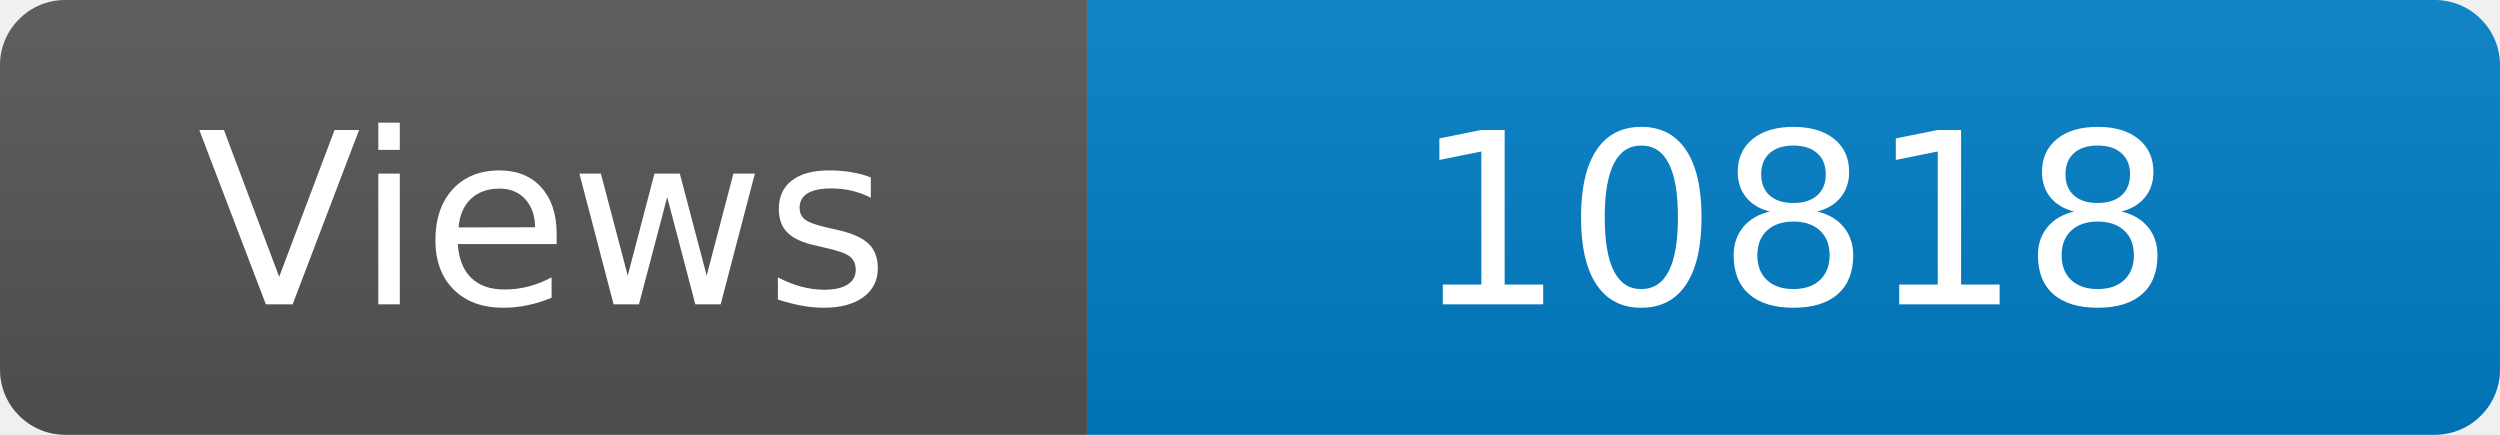
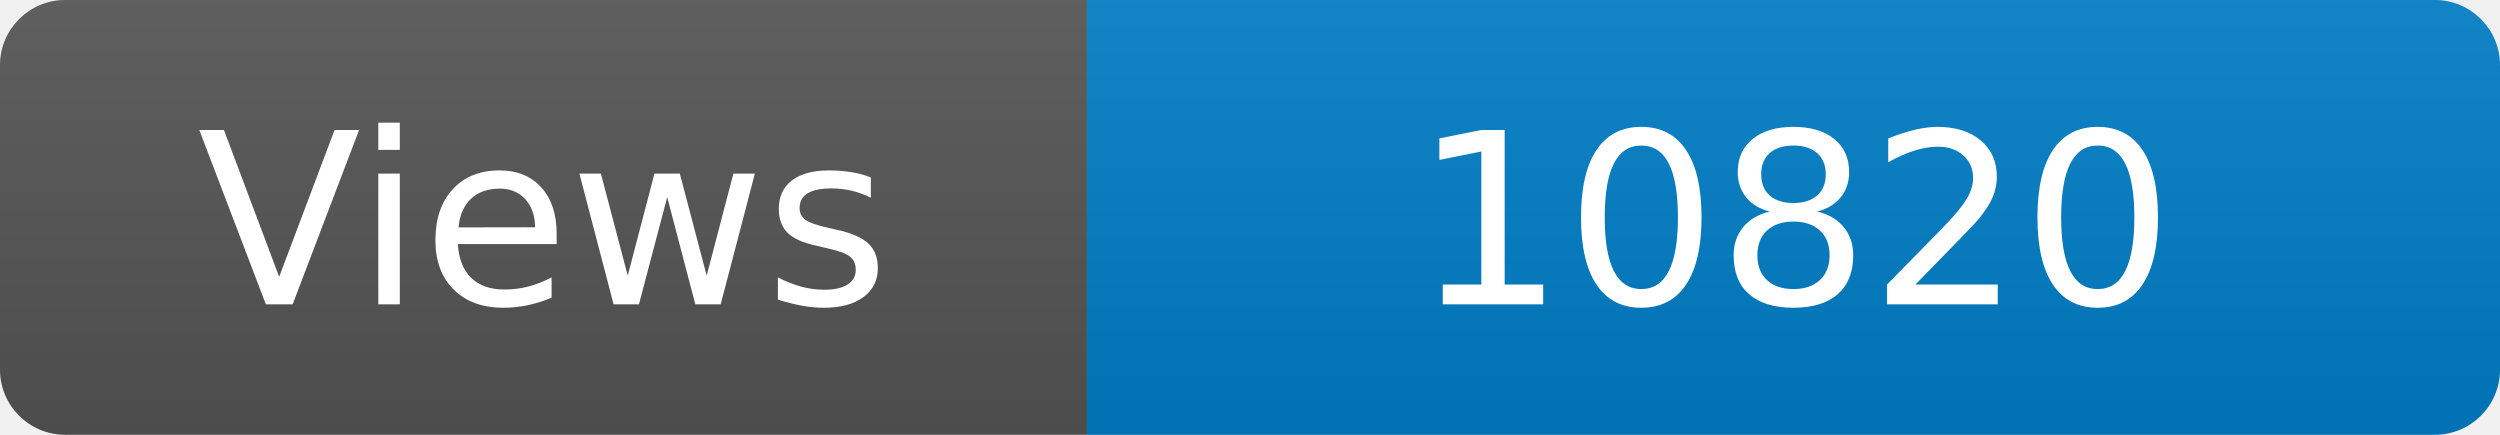
<svg xmlns="http://www.w3.org/2000/svg" width="115" height="20" role="img" aria-label="Maintained?: yes">
  <linearGradient id="s" x2="0" y2="100%">
    <stop offset="0" stop-color="#bbb" stop-opacity=".1" />
    <stop offset="1" stop-opacity=".1" />
  </linearGradient>
  <clipPath id="r">
    <rect width="115" height="20" rx="3" fill="#fff" />
  </clipPath>
  <g clip-path="url(#r)">
    <rect width="50" height="20" fill="#555" />
    <rect x="50" width="160" height="20" fill="#007ec6" />
    <rect width="115" height="20" fill="url(#s)" />
  </g>
  <g fill="#fff" text-anchor="middle" font-family="Verdana,Geneva,DejaVu Sans,sans-serif" font-size="110">
    <text x="250" y="140" transform="scale(.1)" fill="#fff">Views</text>
-     <text x="825" y="140" transform="scale(.1)" fill="#fff">10818</text>
+     <text x="825" y="140" transform="scale(.1)" fill="#fff">10820</text>
  </g>
</svg>
